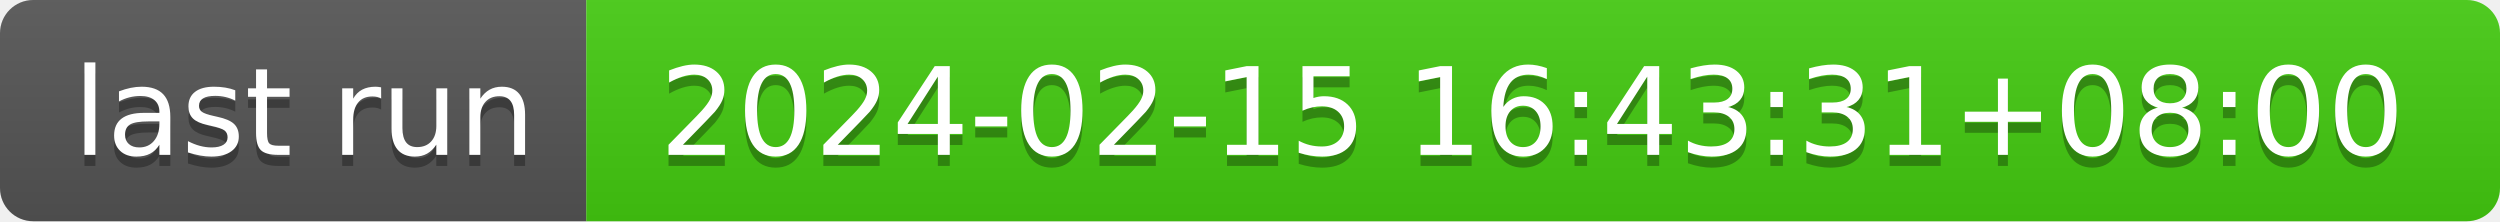
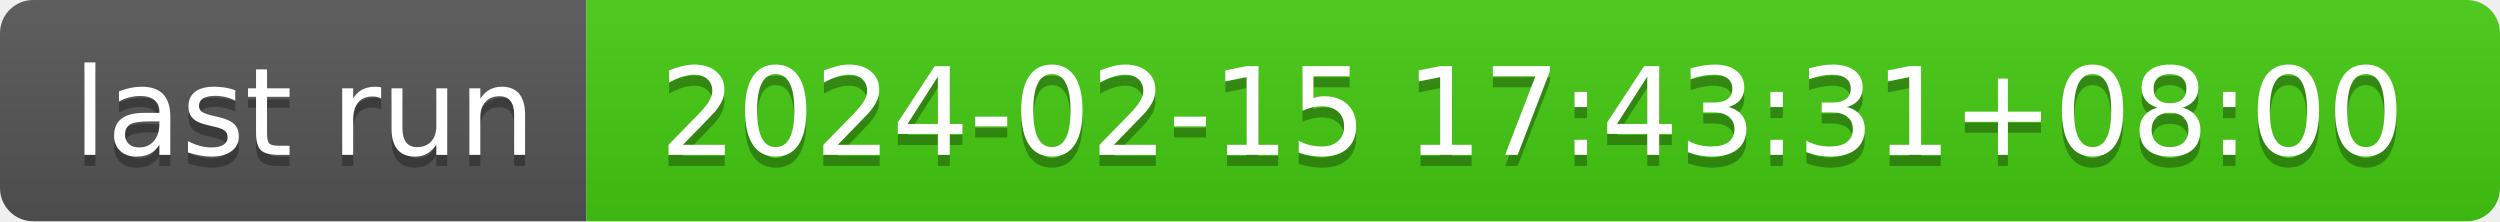
- <svg xmlns="http://www.w3.org/2000/svg" width="226" height="20" role="img" aria-label="last run: 2024-02-15 16:43:31+08:00">
+ <svg xmlns="http://www.w3.org/2000/svg" width="226" height="20" role="img" aria-label="last run: 2024-02-15 17:43:31+08:00">
  <linearGradient id="s" x2="0" y2="100%">
    <stop offset="0" stop-color="#bbb" stop-opacity=".1" />
    <stop offset="1" stop-opacity=".1" />
  </linearGradient>
  <clipPath id="r">
    <rect width="226" height="20" rx="3" fill="#fff" />
  </clipPath>
  <g clip-path="url(#r)">
    <rect width="53" height="20" fill="#555" />
    <rect x="53" width="173" height="20" fill="#4c1" />
    <rect width="226" height="20" fill="url(#s)" />
  </g>
  <g fill="#fff" text-anchor="middle" font-family="Verdana,Geneva,DejaVu Sans,sans-serif" text-rendering="geometricPrecision" font-size="110">
    <text aria-hidden="true" x="275" y="150" fill="#010101" fill-opacity=".3" transform="scale(.1)" textLength="430">last run</text>
    <text x="275" y="140" transform="scale(.1)" fill="#fff" textLength="430">last run</text>
-     <text aria-hidden="true" x="1385" y="150" fill="#010101" fill-opacity=".3" transform="scale(.1)" textLength="1630">2024-02-15 16:43:31+08:00</text>
-     <text x="1385" y="140" transform="scale(.1)" fill="#fff" textLength="1630">2024-02-15 16:43:31+08:00</text>
+     <text aria-hidden="true" x="1385" y="150" fill="#010101" fill-opacity=".3" transform="scale(.1)" textLength="1630">2024-02-15 17:43:31+08:00</text>
+     <text x="1385" y="140" transform="scale(.1)" fill="#fff" textLength="1630">2024-02-15 17:43:31+08:00</text>
  </g>
</svg>
